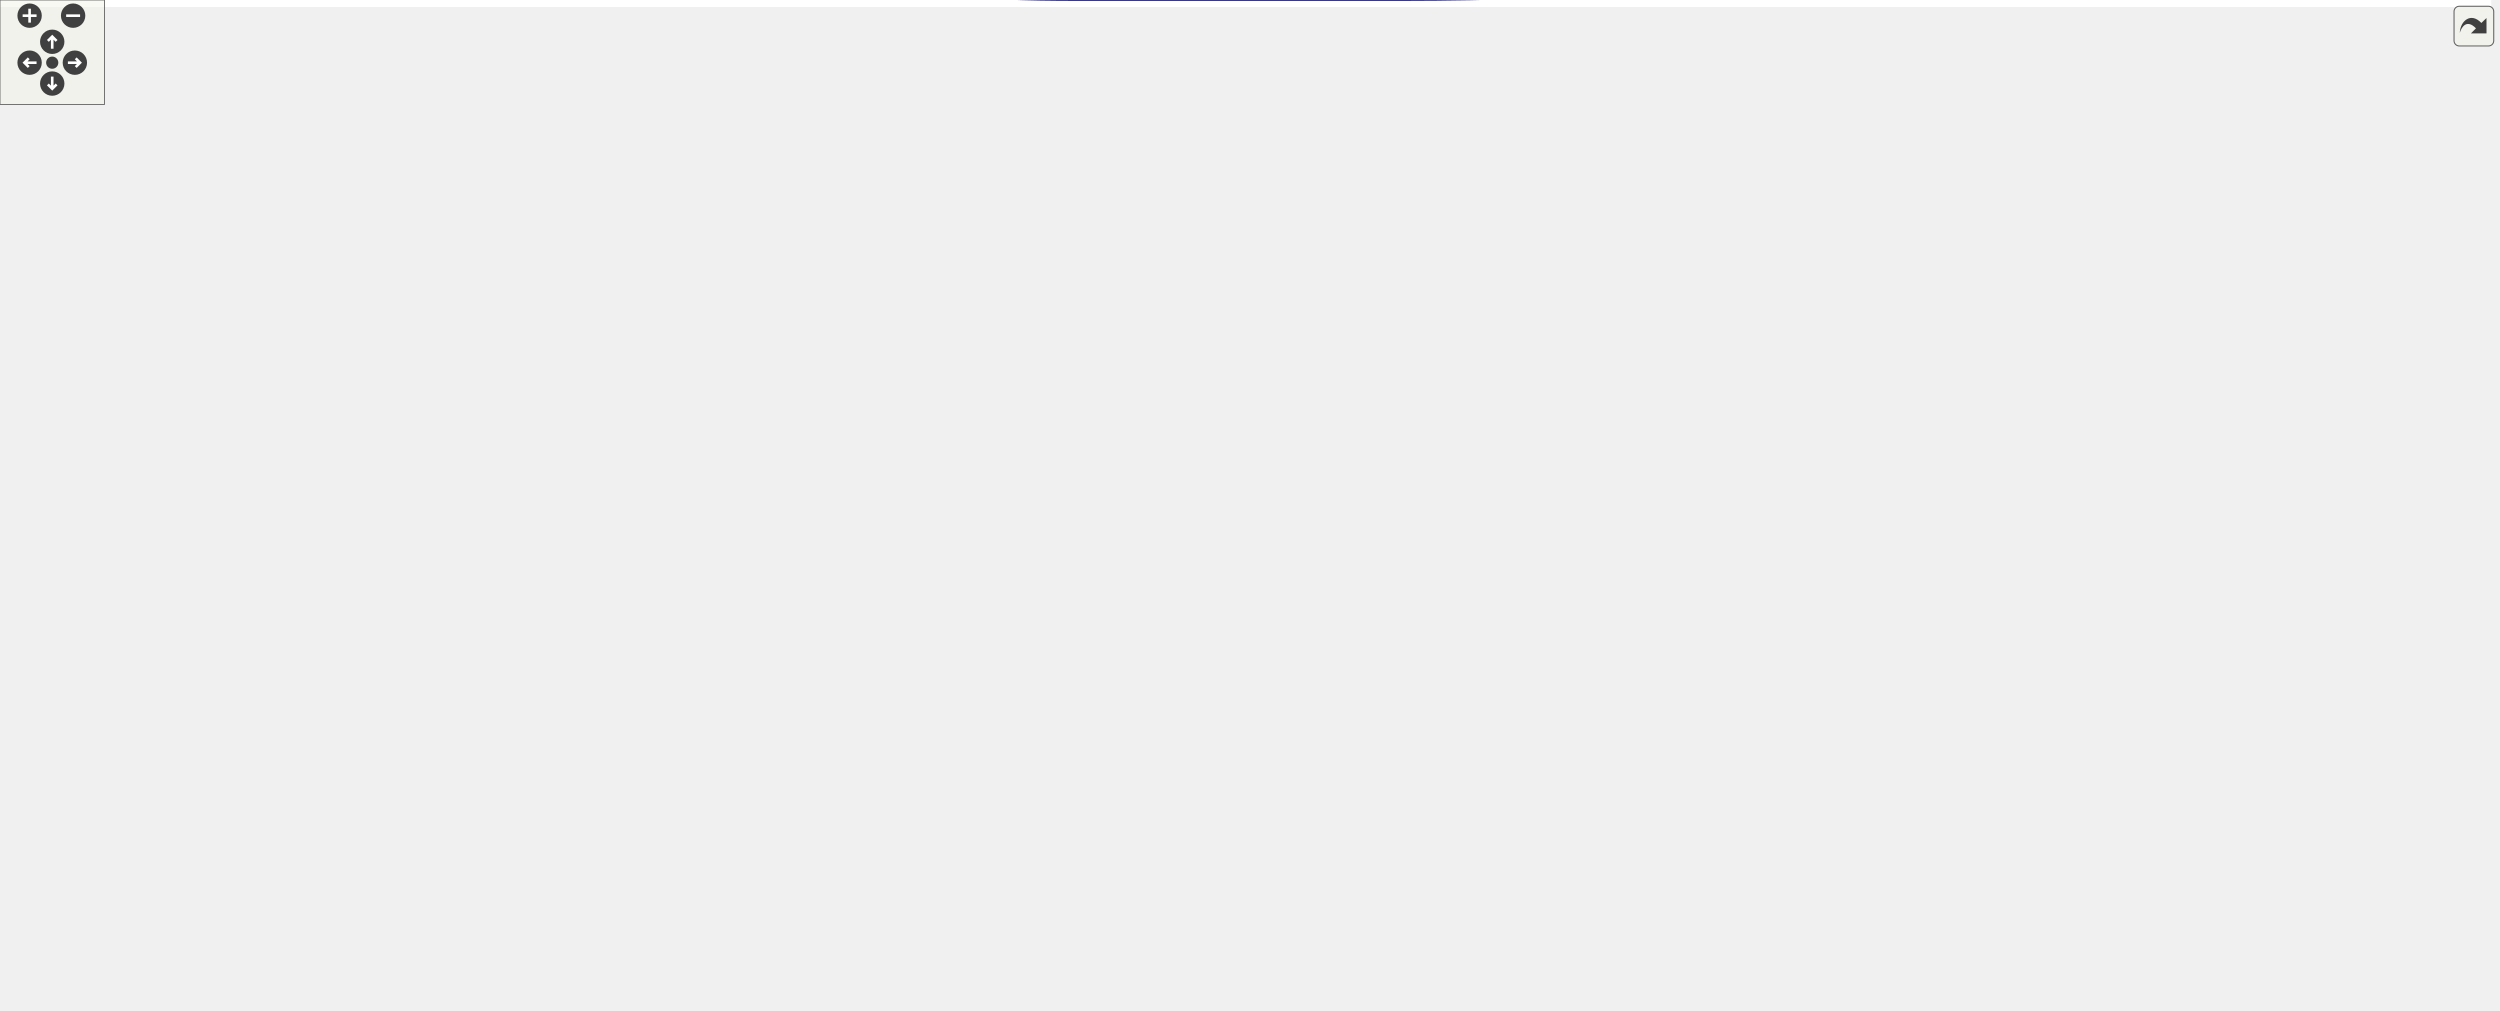
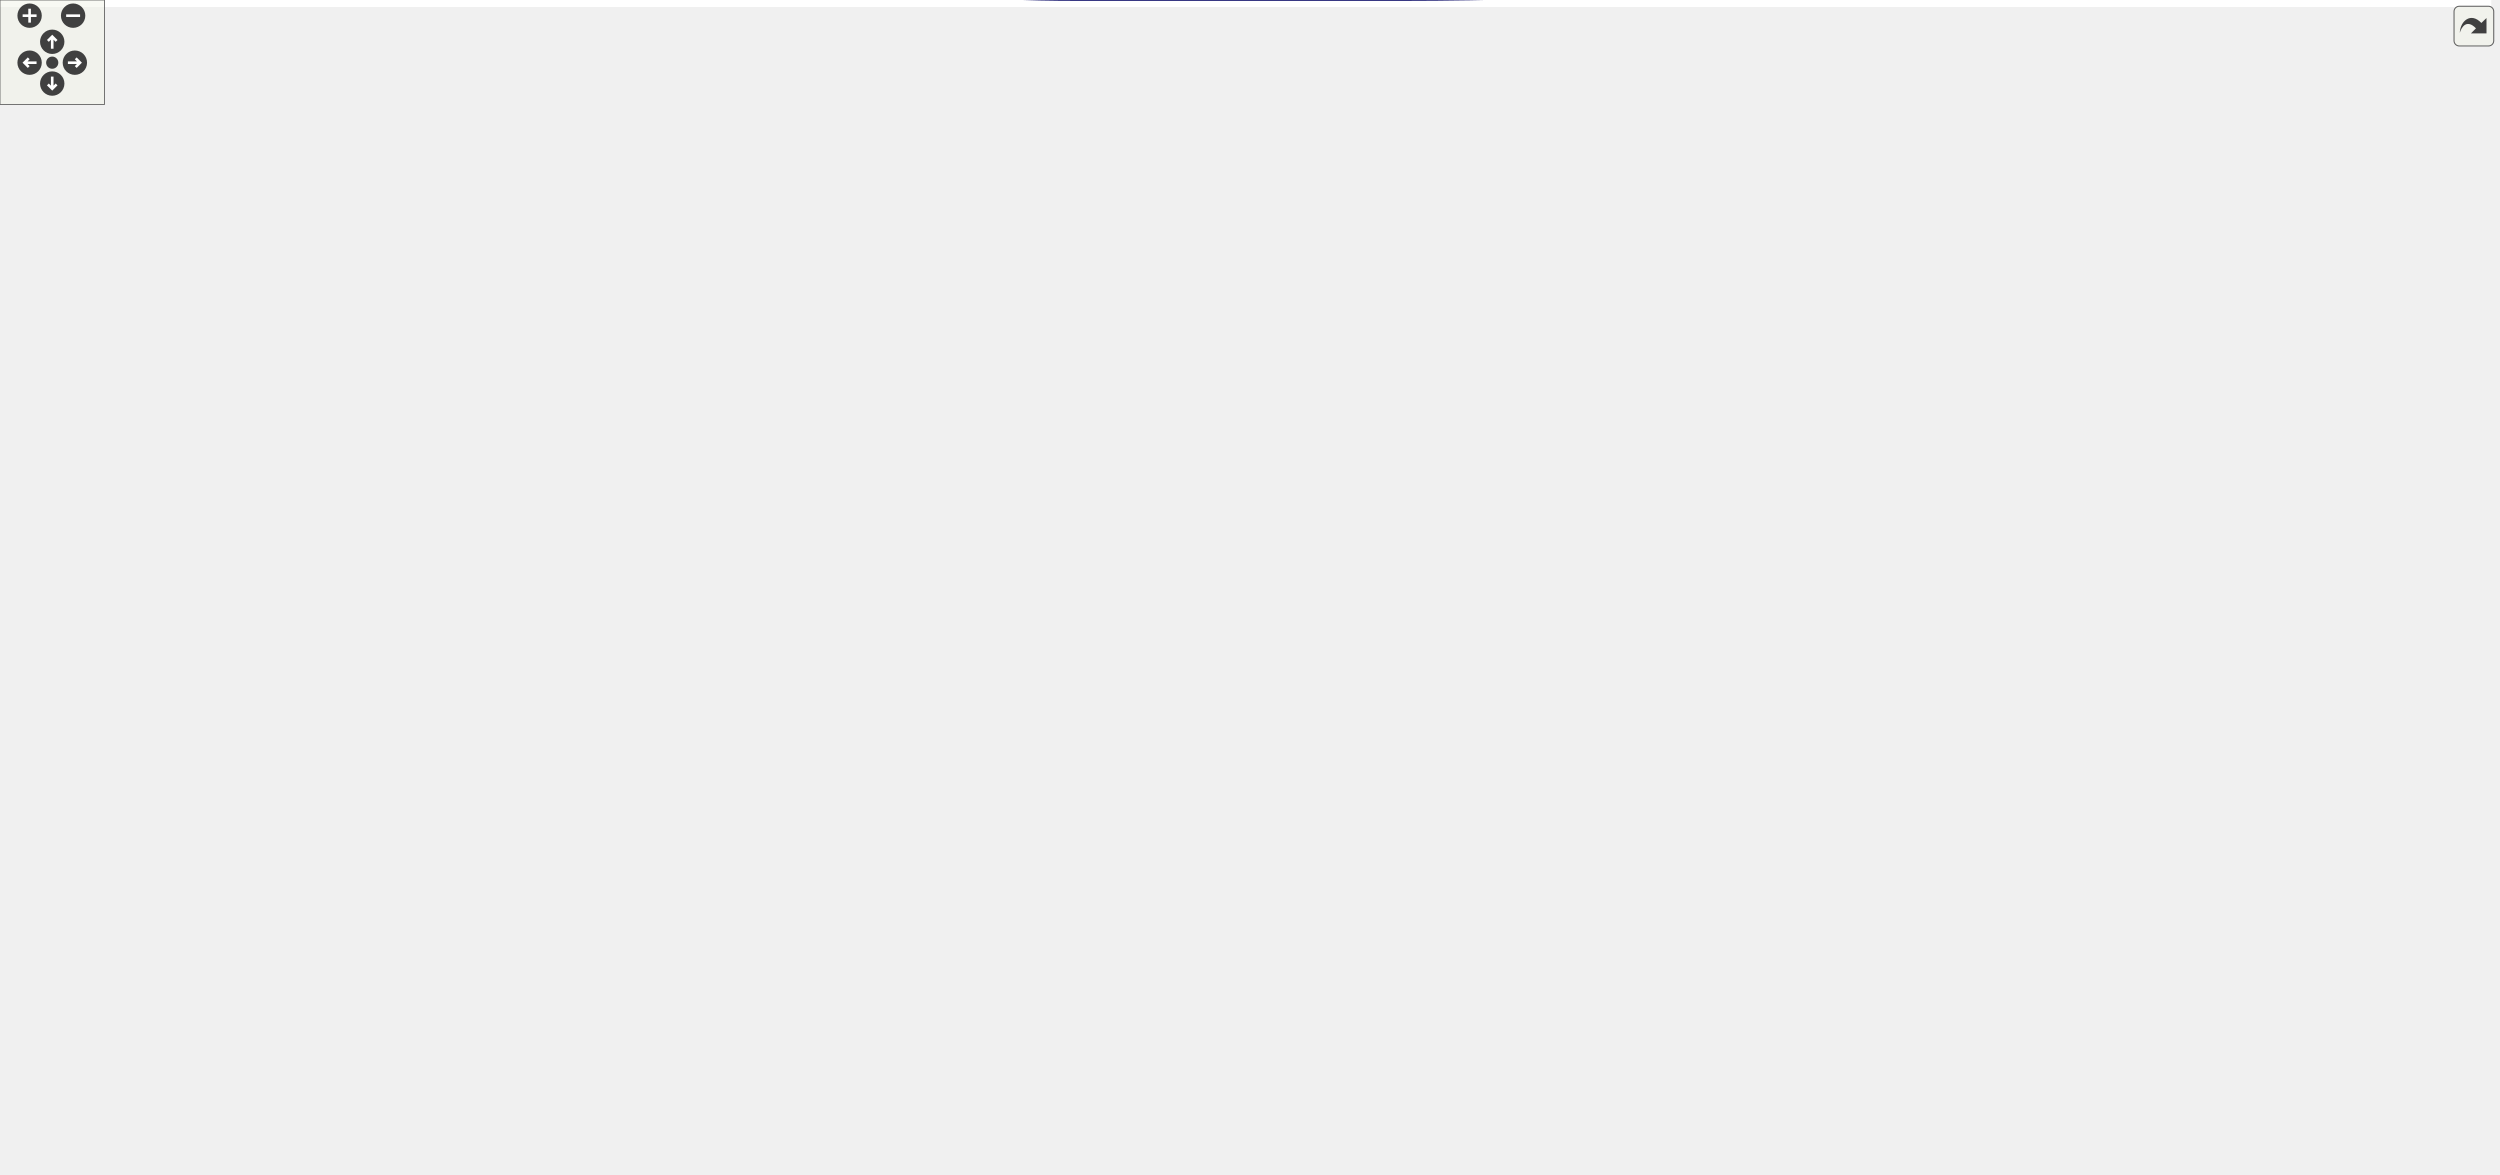
<svg xmlns="http://www.w3.org/2000/svg" xmlns:xlink="http://www.w3.org/1999/xlink" id="main" version="1.1" xml:space="preserve">
  <style type="text/css">
.edge:hover path { stroke: red; }
.edge:hover polygon { stroke: red; fill: red; }
</style>
  <defs>
    <circle id="rim" cx="0" cy="0" r="7" />
    <circle id="rim2" cx="0" cy="0" r="3.5" />
    <g id="zoomPlus">
      <use xlink:href="#rim" fill="#404040">
        <set attributeName="fill" to="#808080" begin="zoomplus.mouseover" end="zoomplus.mouseout" />
      </use>
      <path d="M-4,0h8M0,-4v8" fill="none" stroke="white" stroke-width="1.5" pointer-events="none" />
    </g>
    <g id="zoomMin">
      <use xlink:href="#rim" fill="#404040">
        <set attributeName="fill" to="#808080" begin="zoomminus.mouseover" end="zoomminus.mouseout" />
      </use>
      <path d="M-4,0h8" fill="none" stroke="white" stroke-width="1.5" pointer-events="none" />
    </g>
    <g id="dirArrow">
      <path fill="none" stroke="white" stroke-width="1.5" d="M0,-3.0v7 M-2.5,-0.5L0,-3.0L2.5,-0.5" />
    </g>
    <g id="resetDef">
      <use xlink:href="#rim2" fill="#404040">
        <set attributeName="fill" to="#808080" begin="reset.mouseover" end="reset.mouseout" />
      </use>
    </g>
  </defs>
  <svg id="graph" class="graph">
    <g id="viewport">
-       <polygon fill="#ffffff" stroke="transparent" points="-4,4 -4,-519.5 1431,-519.5 1431,4 -4,4" />
+       <polygon fill="#ffffff" stroke="transparent" points="-4,4 -4,-614 1431,-614 1431,4 -4,4" />
      <g id="node1" class="node">
-         <polygon fill="#bfbfbf" stroke="#000000" points="0,-271 0,-301 158,-301 158,-271 0,-271" />
-         <text text-anchor="start" x="8" y="-289" font-family="Helvetica,sans-Serif" font-size="10.00" fill="#000000">ChimeraTK::EntityOwner</text>
-         <text text-anchor="middle" x="79" y="-278" font-family="Helvetica,sans-Serif" font-size="10.00" fill="#000000">::getSubmoduleListRecursive</text>
+         <polygon fill="#bfbfbf" stroke="#000000" points="0,-336 0,-366 158,-366 158,-336 0,-336" />
+         <text text-anchor="start" x="8" y="-354" font-family="Helvetica,sans-Serif" font-size="10.00" fill="#000000">ChimeraTK::EntityOwner</text>
+         <text text-anchor="middle" x="79" y="-343" font-family="Helvetica,sans-Serif" font-size="10.00" fill="#000000">::getSubmoduleListRecursive</text>
      </g>
      <g id="node2" class="node">
        <g id="a_node2">
          <a xlink:href="class_chimera_t_k_1_1_entity_owner.html#ad0a0084d1642fdf174613b127f0c54ed" target="_top" xlink:title="Obtain the list of submodules associated with this instance. ">
-             <polygon fill="#ffffff" stroke="#000000" points="194,-271 194,-301 331,-301 331,-271 194,-271" />
-             <text text-anchor="start" x="202" y="-289" font-family="Helvetica,sans-Serif" font-size="10.00" fill="#000000">ChimeraTK::EntityOwner</text>
-             <text text-anchor="middle" x="262.5" y="-278" font-family="Helvetica,sans-Serif" font-size="10.00" fill="#000000">::getSubmoduleList</text>
+             <polygon fill="#ffffff" stroke="#000000" points="194,-336 194,-366 331,-366 331,-336 194,-336" />
+             <text text-anchor="start" x="202" y="-354" font-family="Helvetica,sans-Serif" font-size="10.00" fill="#000000">ChimeraTK::EntityOwner</text>
+             <text text-anchor="middle" x="262.5" y="-343" font-family="Helvetica,sans-Serif" font-size="10.00" fill="#000000">::getSubmoduleList</text>
          </a>
        </g>
      </g>
      <g id="edge1" class="edge">
-         <path fill="none" stroke="#191970" d="M158.152,-279.307C166.634,-279.23 175.263,-279.231 183.74,-279.31" />
-         <polygon fill="#191970" stroke="#191970" points="183.941,-282.813 193.986,-279.446 184.034,-275.814 183.941,-282.813" />
+         <path fill="none" stroke="#191970" d="M158.152,-344.307C166.634,-344.23 175.263,-344.231 183.74,-344.31" />
+         <polygon fill="#191970" stroke="#191970" points="183.941,-347.813 193.986,-344.446 184.034,-340.814 183.941,-347.813" />
      </g>
      <g id="edge5" class="edge">
-         <path fill="none" stroke="#191970" d="M193.986,-292.554C185.589,-292.698 176.915,-292.763 168.269,-292.748" />
-         <polygon fill="#191970" stroke="#191970" points="168.171,-289.247 158.152,-292.693 168.133,-296.247 168.171,-289.247" />
+         <path fill="none" stroke="#191970" d="M193.986,-357.554C185.589,-357.698 176.915,-357.763 168.269,-357.748" />
+         <polygon fill="#191970" stroke="#191970" points="168.171,-354.247 158.152,-357.693 168.133,-361.247 168.171,-354.247" />
      </g>
      <g id="node3" class="node">
        <g id="a_node3">
          <a xlink:href="class_chimera_t_k_1_1_entity_owner.html#a40de1606ef235a05c84b8e24ef06527d" target="_top" xlink:title="Obtain the list of accessors/variables associated with this instance and any submodules. ">
-             <polygon fill="#ffffff" stroke="#000000" points="1108,-16 1108,-46 1254,-46 1254,-16 1108,-16" />
-             <text text-anchor="start" x="1116" y="-34" font-family="Helvetica,sans-Serif" font-size="10.00" fill="#000000">ChimeraTK::EntityOwner</text>
-             <text text-anchor="middle" x="1181" y="-23" font-family="Helvetica,sans-Serif" font-size="10.00" fill="#000000">::getAccessorListRecursive</text>
+             <polygon fill="#ffffff" stroke="#000000" points="1108,-14 1108,-44 1254,-44 1254,-14 1108,-14" />
+             <text text-anchor="start" x="1116" y="-32" font-family="Helvetica,sans-Serif" font-size="10.00" fill="#000000">ChimeraTK::EntityOwner</text>
+             <text text-anchor="middle" x="1181" y="-21" font-family="Helvetica,sans-Serif" font-size="10.00" fill="#000000">::getAccessorListRecursive</text>
          </a>
        </g>
      </g>
      <g id="edge2" class="edge">
-         <path fill="none" stroke="#191970" d="M265.634,-270.91C275.252,-233.961 307.372,-140.44 367,-90 457.799,-13.192 500.072,0 619,0 619,0 619,0 806,0 906.486,0 1021.859,-7.97 1097.796,-16.278" />
-         <polygon fill="#191970" stroke="#191970" points="1097.453,-19.761 1107.781,-17.398 1098.234,-12.805 1097.453,-19.761" />
+         <path fill="none" stroke="#191970" d="M264.344,-335.781C270.998,-292.55 297.179,-170.025 367,-102 453.543,-17.683 498.173,0 619,0 619,0 619,0 806,0 906.456,0 1021.836,-7.245 1097.782,-14.976" />
+         <polygon fill="#191970" stroke="#191970" points="1097.459,-18.462 1107.768,-16.02 1098.186,-11.5 1097.459,-18.462" />
      </g>
      <g id="node5" class="node">
        <g id="a_node5">
          <a xlink:href="class_chimera_t_k_1_1_entity_owner.html#a0bcb02caefb83338f3ad8def4c5f0af7" target="_top" xlink:title="Check whether a submodule exists by the given name (not taking into account eliminated hierarchies et...">
-             <polygon fill="#ffffff" stroke="#000000" points="737.5,-397 737.5,-427 874.5,-427 874.5,-397 737.5,-397" />
-             <text text-anchor="start" x="745.5" y="-415" font-family="Helvetica,sans-Serif" font-size="10.00" fill="#000000">ChimeraTK::EntityOwner</text>
-             <text text-anchor="middle" x="806" y="-404" font-family="Helvetica,sans-Serif" font-size="10.00" fill="#000000">::hasSubmodule</text>
+             <polygon fill="#ffffff" stroke="#000000" points="924.5,-298 924.5,-328 1061.5,-328 1061.5,-298 924.5,-298" />
+             <text text-anchor="start" x="932.5" y="-316" font-family="Helvetica,sans-Serif" font-size="10.00" fill="#000000">ChimeraTK::EntityOwner</text>
+             <text text-anchor="middle" x="993" y="-305" font-family="Helvetica,sans-Serif" font-size="10.00" fill="#000000">::hasSubmodule</text>
          </a>
        </g>
      </g>
      <g id="edge6" class="edge">
-         <path fill="none" stroke="#191970" d="M306.773,-301.028C325.012,-309.19 346.612,-318.622 367,-325 489.888,-363.447 638.422,-384.862 727.392,-397.615" />
-         <polygon fill="#191970" stroke="#191970" points="727.013,-401.097 737.409,-399.052 728.007,-394.168 727.013,-401.097" />
+         <path fill="none" stroke="#191970" d="M331.224,-343.279C467.361,-332.805 770.559,-316.955 914.384,-312.709" />
+         <polygon fill="#191970" stroke="#191970" points="914.563,-316.206 924.46,-312.424 914.365,-309.209 914.563,-316.206" />
      </g>
      <g id="node6" class="node">
        <g id="a_node6">
          <a xlink:href="class_chimera_t_k_1_1_entity_owner.html#a2906bfcc6c188b9515b67efaad030d7e" target="_top" xlink:title="Get a submodule by the given name (not taking into account eliminated hierarchies etc...">
-             <polygon fill="#ffffff" stroke="#000000" points="737.5,-348 737.5,-378 874.5,-378 874.5,-348 737.5,-348" />
-             <text text-anchor="start" x="745.5" y="-366" font-family="Helvetica,sans-Serif" font-size="10.00" fill="#000000">ChimeraTK::EntityOwner</text>
-             <text text-anchor="middle" x="806" y="-355" font-family="Helvetica,sans-Serif" font-size="10.00" fill="#000000">::getSubmodule</text>
+             <polygon fill="#ffffff" stroke="#000000" points="737.5,-392 737.5,-422 874.5,-422 874.5,-392 737.5,-392" />
+             <text text-anchor="start" x="745.5" y="-410" font-family="Helvetica,sans-Serif" font-size="10.00" fill="#000000">ChimeraTK::EntityOwner</text>
+             <text text-anchor="middle" x="806" y="-399" font-family="Helvetica,sans-Serif" font-size="10.00" fill="#000000">::getSubmodule</text>
          </a>
        </g>
      </g>
      <g id="edge8" class="edge">
-         <path fill="none" stroke="#191970" d="M331.059,-291.047C432.104,-302.673 620.534,-329.282 727.16,-346.907" />
-         <polygon fill="#191970" stroke="#191970" points="726.778,-350.391 737.218,-348.584 727.929,-343.487 726.778,-350.391" />
+         <path fill="none" stroke="#191970" d="M331.103,-358.686C343.018,-361.007 355.329,-363.286 367,-365 492.111,-383.376 638.871,-391.783 727.04,-397.861" />
+         <polygon fill="#191970" stroke="#191970" points="727.013,-401.368 737.232,-398.573 727.5,-394.385 727.013,-401.368" />
      </g>
      <g id="node9" class="node">
        <g id="a_node9">
          <a xlink:href="class_chimera_t_k_1_1_entity_owner.html#a10abe5f666483380a4dee7fb8caacd86" target="_top" xlink:title="Return a VirtualModule containing the part of the tree structure matching the given tag...">
-             <polygon fill="#ffffff" stroke="#000000" points="367,-182 367,-212 504,-212 504,-182 367,-182" />
-             <text text-anchor="start" x="375" y="-200" font-family="Helvetica,sans-Serif" font-size="10.00" fill="#000000">ChimeraTK::EntityOwner</text>
-             <text text-anchor="middle" x="435.5" y="-189" font-family="Helvetica,sans-Serif" font-size="10.00" fill="#000000">::findTag</text>
+             <polygon fill="#ffffff" stroke="#000000" points="367,-121 367,-151 504,-151 504,-121 367,-121" />
+             <text text-anchor="start" x="375" y="-139" font-family="Helvetica,sans-Serif" font-size="10.00" fill="#000000">ChimeraTK::EntityOwner</text>
+             <text text-anchor="middle" x="435.5" y="-128" font-family="Helvetica,sans-Serif" font-size="10.00" fill="#000000">::findTag</text>
          </a>
        </g>
      </g>
      <g id="edge12" class="edge">
-         <path fill="none" stroke="#191970" d="M291.847,-270.902C320.889,-255.962 365.49,-233.017 397.284,-216.66" />
-         <polygon fill="#191970" stroke="#191970" points="399.007,-219.71 406.298,-212.023 395.805,-213.485 399.007,-219.71" />
-       </g>
-       <g id="node20" class="node">
-         <g id="a_node20">
+         <path fill="none" stroke="#191970" d="M268.894,-335.615C282.847,-303.453 318.685,-228.026 367,-179 375.462,-170.414 385.952,-162.751 396.158,-156.357" />
+         <polygon fill="#191970" stroke="#191970" points="398.209,-159.209 404.996,-151.074 394.617,-153.201 398.209,-159.209" />
+       </g>
+       <g id="node22" class="node">
+         <g id="a_node22">
          <a xlink:href="class_chimera_t_k_1_1_entity_owner.html#af3793d15629cb8b73413a1444008d709" target="_top" xlink:title="Return a VirtualModule containing the part of the tree structure not matching the given tag...">
-             <polygon fill="#ffffff" stroke="#000000" points="367,-109 367,-139 504,-139 504,-109 367,-109" />
-             <text text-anchor="start" x="375" y="-127" font-family="Helvetica,sans-Serif" font-size="10.00" fill="#000000">ChimeraTK::EntityOwner</text>
-             <text text-anchor="middle" x="435.5" y="-116" font-family="Helvetica,sans-Serif" font-size="10.00" fill="#000000">::excludeTag</text>
-           </a>
-         </g>
-       </g>
-       <g id="edge32" class="edge">
-         <path fill="none" stroke="#191970" d="M274.745,-270.63C293.355,-247.764 330.466,-204.045 367,-172 378.048,-162.309 391.067,-152.779 402.771,-144.797" />
-         <polygon fill="#191970" stroke="#191970" points="405.044,-147.487 411.41,-139.017 401.152,-141.668 405.044,-147.487" />
+             <polygon fill="#ffffff" stroke="#000000" points="367,-189 367,-219 504,-219 504,-189 367,-189" />
+             <text text-anchor="start" x="375" y="-207" font-family="Helvetica,sans-Serif" font-size="10.00" fill="#000000">ChimeraTK::EntityOwner</text>
+             <text text-anchor="middle" x="435.5" y="-196" font-family="Helvetica,sans-Serif" font-size="10.00" fill="#000000">::excludeTag</text>
+           </a>
+         </g>
+       </g>
+       <g id="edge40" class="edge">
+         <path fill="none" stroke="#191970" d="M280.362,-335.822C311.133,-309.676 374.244,-256.05 409.757,-225.874" />
+         <polygon fill="#191970" stroke="#191970" points="412.381,-228.238 417.735,-219.095 407.848,-222.903 412.381,-228.238" />
      </g>
      <g id="edge4" class="edge">
-         <path fill="none" stroke="#191970" d="M1107.781,-30.921C1032.249,-26.701 910.998,-18 806,-18 619,-18 619,-18 619,-18 500.072,-18 457.799,-31.192 367,-108 317.038,-150.263 286.389,-222.772 272.107,-261.061" />
-         <polygon fill="#191970" stroke="#191970" points="268.656,-260.305 268.51,-270.899 275.231,-262.709 268.656,-260.305" />
+         <path fill="none" stroke="#191970" d="M1107.768,-29.543C1032.226,-25.91 910.967,-18 806,-18 619,-18 619,-18 619,-18 498.173,-18 453.543,-35.683 367,-120 306.302,-179.137 278.584,-279.463 268.006,-326.117" />
+         <polygon fill="#191970" stroke="#191970" points="264.562,-325.479 265.838,-335.997 271.4,-326.979 264.562,-325.479" />
      </g>
      <g id="node4" class="node">
        <g id="a_node4">
          <a xlink:href="class_chimera_t_k_1_1_entity_owner.html#ad46327064e76c3cca1cfd32bd6f99412" target="_top" xlink:title="Obtain the list of accessors/variables directly associated with this instance. ">
-             <polygon fill="#ffffff" stroke="#000000" points="1290,-255 1290,-285 1427,-285 1427,-255 1290,-255" />
-             <text text-anchor="start" x="1298" y="-273" font-family="Helvetica,sans-Serif" font-size="10.00" fill="#000000">ChimeraTK::EntityOwner</text>
-             <text text-anchor="middle" x="1358.5" y="-262" font-family="Helvetica,sans-Serif" font-size="10.00" fill="#000000">::getAccessorList</text>
+             <polygon fill="#ffffff" stroke="#000000" points="1290,-356 1290,-386 1427,-386 1427,-356 1290,-356" />
+             <text text-anchor="start" x="1298" y="-374" font-family="Helvetica,sans-Serif" font-size="10.00" fill="#000000">ChimeraTK::EntityOwner</text>
+             <text text-anchor="middle" x="1358.5" y="-363" font-family="Helvetica,sans-Serif" font-size="10.00" fill="#000000">::getAccessorList</text>
          </a>
        </g>
      </g>
      <g id="edge3" class="edge">
-         <path fill="none" stroke="#191970" d="M1200.392,-46.203C1215.976,-58.999 1237.851,-78.317 1254,-98 1293.536,-146.187 1328.715,-210.737 1346.411,-245.447" />
-         <polygon fill="#191970" stroke="#191970" points="1343.503,-247.453 1351.128,-254.809 1349.754,-244.304 1343.503,-247.453" />
+         <path fill="none" stroke="#191970" d="M1203.434,-44.062C1219.411,-55.78 1240.382,-73.318 1254,-93 1311.518,-176.129 1342.227,-294.981 1353.455,-346.084" />
+         <polygon fill="#191970" stroke="#191970" points="1350.045,-346.875 1355.558,-355.923 1356.891,-345.412 1350.045,-346.875" />
      </g>
      <g id="edge7" class="edge">
-         <path fill="none" stroke="#191970" d="M737.409,-411.521C649.909,-404.487 494.624,-382.928 367,-343 338.452,-334.068 307.525,-319.15 286.783,-306.507" />
-         <polygon fill="#191970" stroke="#191970" points="288.594,-303.511 278.284,-301.071 284.822,-309.408 288.594,-303.511" />
+         <path fill="none" stroke="#191970" d="M924.46,-320.707C788.472,-331.176 485.278,-347.029 341.31,-351.285" />
+         <polygon fill="#191970" stroke="#191970" points="341.12,-347.789 331.224,-351.571 341.319,-354.786 341.12,-347.789" />
      </g>
      <g id="edge9" class="edge">
-         <path fill="none" stroke="#191970" d="M737.218,-357.927C636.045,-346.28 447.611,-319.666 341.105,-302.054" />
-         <polygon fill="#191970" stroke="#191970" points="341.499,-298.572 331.059,-300.379 340.347,-305.476 341.499,-298.572" />
+         <path fill="none" stroke="#191970" d="M737.232,-411.113C650.527,-410.433 497.065,-402.104 367,-383 345.088,-379.782 320.922,-374.573 301.352,-369.016" />
+         <polygon fill="#191970" stroke="#191970" points="302.158,-365.604 291.574,-366.088 300.15,-372.31 302.158,-365.604" />
      </g>
      <g id="node7" class="node">
        <g id="a_node7">
          <a xlink:href="class_chimera_t_k_1_1_entity_owner.html#a9ac0f0454393196b8abb3b2393ca69c5" target="_top" xlink:title="Get the name of the module instance. ">
-             <polygon fill="#ffffff" stroke="#000000" points="924.5,-485 924.5,-515 1061.5,-515 1061.5,-485 924.5,-485" />
-             <text text-anchor="start" x="932.5" y="-503" font-family="Helvetica,sans-Serif" font-size="10.00" fill="#000000">ChimeraTK::EntityOwner</text>
-             <text text-anchor="middle" x="993" y="-492" font-family="Helvetica,sans-Serif" font-size="10.00" fill="#000000">::getName</text>
+             <polygon fill="#ffffff" stroke="#000000" points="924.5,-347 924.5,-377 1061.5,-377 1061.5,-347 924.5,-347" />
+             <text text-anchor="start" x="932.5" y="-365" font-family="Helvetica,sans-Serif" font-size="10.00" fill="#000000">ChimeraTK::EntityOwner</text>
+             <text text-anchor="middle" x="993" y="-354" font-family="Helvetica,sans-Serif" font-size="10.00" fill="#000000">::getName</text>
          </a>
        </g>
      </g>
      <g id="edge10" class="edge">
-         <path fill="none" stroke="#191970" d="M858.385,-378.12C865.202,-380.963 871.92,-384.246 878,-388 917.2,-412.206 953.728,-451.853 974.688,-476.906" />
-         <polygon fill="#191970" stroke="#191970" points="972.125,-479.3 981.181,-484.799 977.531,-474.853 972.125,-479.3" />
+         <path fill="none" stroke="#191970" d="M868.528,-391.953C885.215,-387.938 903.384,-383.565 920.555,-379.433" />
+         <polygon fill="#191970" stroke="#191970" points="921.627,-382.775 930.531,-377.033 919.989,-375.97 921.627,-382.775" />
      </g>
      <g id="node8" class="node">
        <g id="a_node8">
          <a xlink:href="class_chimera_t_k_1_1_entity_owner.html#aa3fc963233d251705cd197ced1aa0876" target="_top" xlink:title="Get the fully qualified name of the module instance, i.e. ">
-             <polygon fill="#ffffff" stroke="#000000" points="1112.5,-485 1112.5,-515 1249.5,-515 1249.5,-485 1112.5,-485" />
-             <text text-anchor="start" x="1120.5" y="-503" font-family="Helvetica,sans-Serif" font-size="10.00" fill="#000000">ChimeraTK::EntityOwner</text>
-             <text text-anchor="middle" x="1181" y="-492" font-family="Helvetica,sans-Serif" font-size="10.00" fill="#000000">::getQualifiedName</text>
+             <polygon fill="#ffffff" stroke="#000000" points="1112.5,-347 1112.5,-377 1249.5,-377 1249.5,-347 1112.5,-347" />
+             <text text-anchor="start" x="1120.5" y="-365" font-family="Helvetica,sans-Serif" font-size="10.00" fill="#000000">ChimeraTK::EntityOwner</text>
+             <text text-anchor="middle" x="1181" y="-354" font-family="Helvetica,sans-Serif" font-size="10.00" fill="#000000">::getQualifiedName</text>
          </a>
        </g>
      </g>
      <g id="edge11" class="edge">
-         <path fill="none" stroke="#191970" d="M1061.67,-500C1074.793,-500 1088.628,-500 1102.043,-500" />
-         <polygon fill="#191970" stroke="#191970" points="1102.201,-503.5 1112.201,-500 1102.201,-496.5 1102.201,-503.5" />
+         <path fill="none" stroke="#191970" d="M1061.67,-362C1074.793,-362 1088.628,-362 1102.043,-362" />
+         <polygon fill="#191970" stroke="#191970" points="1102.201,-365.5 1112.201,-362 1102.201,-358.5 1102.201,-365.5" />
      </g>
      <g id="node10" class="node">
        <g id="a_node10">
          <a xlink:href="class_chimera_t_k_1_1_entity_owner.html#a44d138bbe63552b5b8dd9a128c76fcbe" target="_top" xlink:title="Return the module type of this module, or in case of a VirtualModule the module type this VirtualModu...">
-             <polygon fill="#ffffff" stroke="#000000" points="1112.5,-108 1112.5,-138 1249.5,-138 1249.5,-108 1112.5,-108" />
-             <text text-anchor="start" x="1120.5" y="-126" font-family="Helvetica,sans-Serif" font-size="10.00" fill="#000000">ChimeraTK::EntityOwner</text>
-             <text text-anchor="middle" x="1181" y="-115" font-family="Helvetica,sans-Serif" font-size="10.00" fill="#000000">::getModuleType</text>
+             <polygon fill="#ffffff" stroke="#000000" points="1112.5,-103 1112.5,-133 1249.5,-133 1249.5,-103 1112.5,-103" />
+             <text text-anchor="start" x="1120.5" y="-121" font-family="Helvetica,sans-Serif" font-size="10.00" fill="#000000">ChimeraTK::EntityOwner</text>
+             <text text-anchor="middle" x="1181" y="-110" font-family="Helvetica,sans-Serif" font-size="10.00" fill="#000000">::getModuleType</text>
          </a>
        </g>
      </g>
      <g id="edge13" class="edge">
-         <path fill="none" stroke="#191970" d="M489.513,-181.975C575.47,-158.065 733.806,-114.026 734,-114 797.413,-105.348 814.586,-105.356 878,-114 894.454,-116.243 897.546,-121.757 914,-124 983.579,-133.484 1001.779,-124.322 1072,-124 1081.793,-123.955 1092.081,-123.888 1102.264,-123.808" />
-         <polygon fill="#191970" stroke="#191970" points="1102.418,-127.307 1112.389,-123.725 1102.361,-120.307 1102.418,-127.307" />
+         <path fill="none" stroke="#191970" d="M454.134,-120.961C474.028,-105.954 507.149,-83.886 540,-75 601.07,-58.48 893.21,-48.498 1072,-80 1094.118,-83.897 1117.759,-91.664 1137.352,-99.166" />
+         <polygon fill="#191970" stroke="#191970" points="1136.321,-102.522 1146.909,-102.926 1138.884,-96.008 1136.321,-102.522" />
      </g>
      <g id="node11" class="node">
        <g id="a_node11">
          <a xlink:href="class_chimera_t_k_1_1_application.html#aa3c1c63e078d14fb104431a15951a070" target="_top" xlink:title="Obtain instance of the application. ">
            <polygon fill="#ffffff" stroke="#000000" points="553.5,-85 553.5,-115 684.5,-115 684.5,-85 553.5,-85" />
            <text text-anchor="start" x="561.5" y="-103" font-family="Helvetica,sans-Serif" font-size="10.00" fill="#000000">ChimeraTK::Application</text>
            <text text-anchor="middle" x="619" y="-92" font-family="Helvetica,sans-Serif" font-size="10.00" fill="#000000">::getInstance</text>
          </a>
        </g>
      </g>
      <g id="edge14" class="edge">
-         <path fill="none" stroke="#191970" d="M456.347,-181.795C476.91,-167.248 509.588,-145.315 540,-130 547.902,-126.021 556.465,-122.251 564.938,-118.814" />
-         <polygon fill="#191970" stroke="#191970" points="566.404,-121.999 574.428,-115.081 563.841,-115.485 566.404,-121.999" />
+         <path fill="none" stroke="#191970" d="M504.09,-122.544C516.907,-120.029 530.369,-117.388 543.384,-114.835" />
+         <polygon fill="#191970" stroke="#191970" points="544.092,-118.263 553.231,-112.903 542.744,-111.394 544.092,-118.263" />
      </g>
      <g id="node12" class="node">
        <g id="a_node12">
          <a xlink:href="class_chimera_t_k_1_1_entity_owner.html#af0583ea0d31901957f26d01af550eda2" target="_top" xlink:title="Add the part of the tree structure matching the given tag to a VirtualModule. ">
-             <polygon fill="#ffffff" stroke="#000000" points="540,-225 540,-255 698,-255 698,-225 540,-225" />
-             <text text-anchor="start" x="548" y="-243" font-family="Helvetica,sans-Serif" font-size="10.00" fill="#000000">ChimeraTK::EntityOwner</text>
-             <text text-anchor="middle" x="619" y="-232" font-family="Helvetica,sans-Serif" font-size="10.00" fill="#000000">::findTagAndAppendToModule</text>
+             <polygon fill="#ffffff" stroke="#000000" points="540,-234 540,-264 698,-264 698,-234 540,-234" />
+             <text text-anchor="start" x="548" y="-252" font-family="Helvetica,sans-Serif" font-size="10.00" fill="#000000">ChimeraTK::EntityOwner</text>
+             <text text-anchor="middle" x="619" y="-241" font-family="Helvetica,sans-Serif" font-size="10.00" fill="#000000">::findTagAndAppendToModule</text>
          </a>
        </g>
      </g>
      <g id="edge15" class="edge">
-         <path fill="none" stroke="#191970" d="M499.679,-212.039C514.346,-215.476 530.05,-219.156 545.088,-222.68" />
-         <polygon fill="#191970" stroke="#191970" points="544.322,-226.095 554.857,-224.969 545.919,-219.28 544.322,-226.095" />
+         <path fill="none" stroke="#191970" d="M459.867,-151.006C492.222,-170.93 549.493,-206.197 585.785,-228.546" />
+         <polygon fill="#191970" stroke="#191970" points="584.182,-231.669 594.532,-233.932 587.852,-225.709 584.182,-231.669" />
      </g>
      <g id="edge24" class="edge">
-         <path fill="none" stroke="#191970" d="M539.909,-250.205C480.783,-257.834 400.308,-268.218 341.261,-275.837" />
-         <polygon fill="#191970" stroke="#191970" points="340.707,-272.38 331.237,-277.131 341.603,-279.322 340.707,-272.38" />
+         <path fill="none" stroke="#191970" d="M566.472,-264.029C502.171,-282.426 393.408,-313.545 324.907,-333.144" />
+         <polygon fill="#191970" stroke="#191970" points="323.754,-329.834 315.103,-335.95 325.68,-336.564 323.754,-329.834" />
      </g>
      <g id="edge21" class="edge">
-         <path fill="none" stroke="#191970" d="M698.052,-252.225C710.07,-253.727 722.346,-255.062 734,-256 929.893,-271.77 1161.383,-272.229 1279.912,-271.151" />
-         <polygon fill="#191970" stroke="#191970" points="1280.019,-274.65 1289.984,-271.053 1279.951,-267.651 1280.019,-274.65" />
+         <path fill="none" stroke="#191970" d="M698.411,-254.33C808.671,-262.021 1002.424,-276.66 1072,-289 1154.482,-303.629 1173.597,-314.493 1254,-338 1269.879,-342.642 1287.026,-347.938 1302.75,-352.908" />
+         <polygon fill="#191970" stroke="#191970" points="1301.741,-356.26 1312.331,-355.952 1303.86,-349.588 1301.741,-356.26" />
      </g>
      <g id="edge25" class="edge">
-         <path fill="none" stroke="#191970" d="M626.97,-255.258C643.187,-284.875 682.86,-350.447 734,-387 736.691,-388.924 739.543,-390.71 742.5,-392.367" />
-         <polygon fill="#191970" stroke="#191970" points="741.117,-395.59 751.623,-396.962 744.266,-389.338 741.117,-395.59" />
+         <path fill="none" stroke="#191970" d="M663.332,-264.049C684.507,-270.735 710.337,-278.169 734,-283 793.874,-295.224 862.625,-302.898 914.241,-307.422" />
+         <polygon fill="#191970" stroke="#191970" points="914.066,-310.919 924.328,-308.285 914.662,-303.945 914.066,-310.919" />
      </g>
      <g id="edge26" class="edge">
-         <path fill="none" stroke="#191970" d="M638.493,-255.119C654.693,-267.841 678.207,-286.68 698,-304 714.562,-318.493 715.186,-326.581 734,-338 737.402,-340.065 740.999,-341.99 744.698,-343.779" />
-         <polygon fill="#191970" stroke="#191970" points="743.49,-347.073 754.048,-347.95 746.341,-340.68 743.49,-347.073" />
+         <path fill="none" stroke="#191970" d="M636.93,-264.15C670.3,-292.344 742.027,-352.948 780.455,-385.417" />
+         <polygon fill="#191970" stroke="#191970" points="778.226,-388.116 788.124,-391.896 782.744,-382.769 778.226,-388.116" />
      </g>
      <g id="edge16" class="edge">
-         <path fill="none" stroke="#191970" d="M698.259,-249.39C791.233,-257.224 948.37,-260.412 1072,-212 1108.064,-197.878 1141.262,-167.116 1161.313,-145.739" />
-         <polygon fill="#191970" stroke="#191970" points="1163.918,-148.076 1168.087,-138.336 1158.754,-143.351 1163.918,-148.076" />
+         <path fill="none" stroke="#191970" d="M698.2,-248.16C809.665,-245.995 1006.531,-238.296 1072,-211 1108.807,-195.654 1142.26,-163.058 1162.126,-140.834" />
+         <polygon fill="#191970" stroke="#191970" points="1164.877,-143.004 1168.811,-133.167 1159.601,-138.404 1164.877,-143.004" />
      </g>
      <g id="node13" class="node">
        <g id="a_node13">
          <a xlink:href="class_chimera_t_k_1_1_entity_owner.html#a86a370822f4d962d9a4a4634ddd29d27" target="_top" xlink:title="Note: this function is deprectated. ">
-             <polygon fill="#ffffff" stroke="#000000" points="737.5,-124 737.5,-154 874.5,-154 874.5,-124 737.5,-124" />
-             <text text-anchor="start" x="745.5" y="-142" font-family="Helvetica,sans-Serif" font-size="10.00" fill="#000000">ChimeraTK::EntityOwner</text>
-             <text text-anchor="middle" x="806" y="-131" font-family="Helvetica,sans-Serif" font-size="10.00" fill="#000000">::getEliminateHierarchy</text>
+             <polygon fill="#ffffff" stroke="#000000" points="737.5,-123 737.5,-153 874.5,-153 874.5,-123 737.5,-123" />
+             <text text-anchor="start" x="745.5" y="-141" font-family="Helvetica,sans-Serif" font-size="10.00" fill="#000000">ChimeraTK::EntityOwner</text>
+             <text text-anchor="middle" x="806" y="-130" font-family="Helvetica,sans-Serif" font-size="10.00" fill="#000000">::getEliminateHierarchy</text>
          </a>
        </g>
      </g>
      <g id="edge17" class="edge">
-         <path fill="none" stroke="#191970" d="M637.97,-224.957C660.011,-208.05 697.972,-180.665 734,-163 737.727,-161.173 741.626,-159.432 745.6,-157.784" />
-         <polygon fill="#191970" stroke="#191970" points="746.93,-161.021 754.96,-154.109 744.372,-154.506 746.93,-161.021" />
+         <path fill="none" stroke="#191970" d="M635.342,-233.858C656.633,-214.817 695.678,-182.18 734,-162 737.443,-160.187 741.049,-158.473 744.736,-156.859" />
+         <polygon fill="#191970" stroke="#191970" points="746.093,-160.086 754.019,-153.054 743.438,-153.608 746.093,-160.086" />
      </g>
      <g id="node15" class="node">
        <g id="a_node15">
          <a xlink:href="class_chimera_t_k_1_1_entity_owner.html#a260d2a06bf851b4b685ae498cf5a2237" target="_top" xlink:title="Called inside the constructor of Accessor: adds the accessor to the list. ">
-             <polygon fill="#ffffff" stroke="#000000" points="737.5,-173 737.5,-203 874.5,-203 874.5,-173 737.5,-173" />
-             <text text-anchor="start" x="745.5" y="-191" font-family="Helvetica,sans-Serif" font-size="10.00" fill="#000000">ChimeraTK::EntityOwner</text>
-             <text text-anchor="middle" x="806" y="-180" font-family="Helvetica,sans-Serif" font-size="10.00" fill="#000000">::registerAccessor</text>
+             <polygon fill="#ffffff" stroke="#000000" points="737.5,-172 737.5,-202 874.5,-202 874.5,-172 737.5,-172" />
+             <text text-anchor="start" x="745.5" y="-190" font-family="Helvetica,sans-Serif" font-size="10.00" fill="#000000">ChimeraTK::EntityOwner</text>
+             <text text-anchor="middle" x="806" y="-179" font-family="Helvetica,sans-Serif" font-size="10.00" fill="#000000">::registerAccessor</text>
          </a>
        </g>
      </g>
      <g id="edge22" class="edge">
-         <path fill="none" stroke="#191970" d="M673.088,-224.959C694.7,-218.95 719.75,-211.984 742.238,-205.731" />
-         <polygon fill="#191970" stroke="#191970" points="743.337,-209.058 752.033,-203.007 741.461,-202.314 743.337,-209.058" />
+         <path fill="none" stroke="#191970" d="M664.268,-233.992C690.374,-225.336 723.39,-214.389 750.986,-205.24" />
+         <polygon fill="#191970" stroke="#191970" points="752.111,-208.554 760.501,-202.085 749.908,-201.91 752.111,-208.554" />
      </g>
      <g id="node17" class="node">
        <g id="a_node17">
          <a xlink:href="class_chimera_t_k_1_1_virtual_module.html#a050961da9eb30eac1111fd75587f768e" target="_top" xlink:title="Add a virtual sub-module. ">
-             <polygon fill="#ffffff" stroke="#000000" points="734,-299 734,-329 878,-329 878,-299 734,-299" />
-             <text text-anchor="start" x="742" y="-317" font-family="Helvetica,sans-Serif" font-size="10.00" fill="#000000">ChimeraTK::VirtualModule</text>
-             <text text-anchor="middle" x="806" y="-306" font-family="Helvetica,sans-Serif" font-size="10.00" fill="#000000">::addSubModule</text>
+             <polygon fill="#ffffff" stroke="#000000" points="734,-441 734,-471 878,-471 878,-441 734,-441" />
+             <text text-anchor="start" x="742" y="-459" font-family="Helvetica,sans-Serif" font-size="10.00" fill="#000000">ChimeraTK::VirtualModule</text>
+             <text text-anchor="middle" x="806" y="-448" font-family="Helvetica,sans-Serif" font-size="10.00" fill="#000000">::addSubModule</text>
          </a>
        </g>
      </g>
      <g id="edge27" class="edge">
-         <path fill="none" stroke="#191970" d="M657.293,-255.154C686.635,-266.765 727.277,-282.848 758.659,-295.266" />
-         <polygon fill="#191970" stroke="#191970" points="757.491,-298.568 768.078,-298.993 760.067,-292.059 757.491,-298.568" />
+         <path fill="none" stroke="#191970" d="M624.332,-264.001C637.434,-298.74 674.537,-385.3 734,-432 735.768,-433.389 737.62,-434.699 739.538,-435.935" />
+         <polygon fill="#191970" stroke="#191970" points="737.875,-439.015 748.302,-440.892 741.321,-432.922 737.875,-439.015" />
      </g>
      <g id="node14" class="node">
        <g id="a_node14">
          <a xlink:href="class_chimera_t_k_1_1_entity_owner.html#a952d3abbffa16054f744f3da7fc46c3f" target="_top" xlink:title="Create a VirtualModule which contains all variables of this EntityOwner in a flat hierarchy...">
-             <polygon fill="#ffffff" stroke="#000000" points="924.5,-85 924.5,-115 1061.5,-115 1061.5,-85 924.5,-85" />
-             <text text-anchor="start" x="932.5" y="-103" font-family="Helvetica,sans-Serif" font-size="10.00" fill="#000000">ChimeraTK::EntityOwner</text>
-             <text text-anchor="middle" x="993" y="-92" font-family="Helvetica,sans-Serif" font-size="10.00" fill="#000000">::flatten</text>
+             <polygon fill="#ffffff" stroke="#000000" points="924.5,-123 924.5,-153 1061.5,-153 1061.5,-123 924.5,-123" />
+             <text text-anchor="start" x="932.5" y="-141" font-family="Helvetica,sans-Serif" font-size="10.00" fill="#000000">ChimeraTK::EntityOwner</text>
+             <text text-anchor="middle" x="993" y="-130" font-family="Helvetica,sans-Serif" font-size="10.00" fill="#000000">::flatten</text>
          </a>
        </g>
      </g>
      <g id="edge18" class="edge">
-         <path fill="none" stroke="#191970" d="M874.57,-124.699C887.528,-121.997 901.175,-119.151 914.413,-116.39" />
-         <polygon fill="#191970" stroke="#191970" points="915.364,-119.767 924.438,-114.299 913.934,-112.914 915.364,-119.767" />
+         <path fill="none" stroke="#191970" d="M874.57,-138C887.528,-138 901.175,-138 914.413,-138" />
+         <polygon fill="#191970" stroke="#191970" points="914.438,-141.5 924.438,-138 914.438,-134.5 914.438,-141.5" />
      </g>
      <g id="edge20" class="edge">
-         <path fill="none" stroke="#191970" d="M1034.257,-84.858C1062.542,-74.477 1100.246,-60.639 1130.352,-49.589" />
-         <polygon fill="#191970" stroke="#191970" points="1131.657,-52.838 1139.839,-46.107 1129.245,-46.267 1131.657,-52.838" />
+         <path fill="none" stroke="#191970" d="M1019.141,-122.844C1052.252,-103.646 1109.419,-70.502 1146.197,-49.178" />
+         <polygon fill="#191970" stroke="#191970" points="1148.186,-52.071 1155.081,-44.027 1144.675,-46.015 1148.186,-52.071" />
      </g>
      <g id="edge19" class="edge">
-         <path fill="none" stroke="#191970" d="M1061.67,-108.401C1074.793,-110.007 1088.628,-111.699 1102.043,-113.34" />
-         <polygon fill="#191970" stroke="#191970" points="1101.85,-116.843 1112.201,-114.583 1102.7,-109.895 1101.85,-116.843" />
+         <path fill="none" stroke="#191970" d="M1061.67,-130.695C1074.793,-129.299 1088.628,-127.827 1102.043,-126.4" />
+         <polygon fill="#191970" stroke="#191970" points="1102.628,-129.857 1112.201,-125.319 1101.887,-122.897 1102.628,-129.857" />
      </g>
      <g id="node16" class="node">
        <g id="a_node16">
          <a xlink:href="class_chimera_t_k_1_1_variable_network_node.html#a4899ab9738a12b99bb1c61d0cf98d265" target="_top" xlink:title="Add a tag. ">
-             <polygon fill="#ffffff" stroke="#000000" points="914,-173 914,-203 1072,-203 1072,-173 914,-173" />
-             <text text-anchor="start" x="922" y="-191" font-family="Helvetica,sans-Serif" font-size="10.00" fill="#000000">ChimeraTK::VariableNetwork</text>
-             <text text-anchor="middle" x="993" y="-180" font-family="Helvetica,sans-Serif" font-size="10.00" fill="#000000">Node::addTag</text>
+             <polygon fill="#ffffff" stroke="#000000" points="914,-172 914,-202 1072,-202 1072,-172 914,-172" />
+             <text text-anchor="start" x="922" y="-190" font-family="Helvetica,sans-Serif" font-size="10.00" fill="#000000">ChimeraTK::VariableNetwork</text>
+             <text text-anchor="middle" x="993" y="-179" font-family="Helvetica,sans-Serif" font-size="10.00" fill="#000000">Node::addTag</text>
          </a>
        </g>
      </g>
      <g id="edge23" class="edge">
-         <path fill="none" stroke="#191970" d="M874.57,-188C884.086,-188 893.973,-188 903.797,-188" />
-         <polygon fill="#191970" stroke="#191970" points="903.994,-191.5 913.994,-188 903.994,-184.5 903.994,-191.5" />
+         <path fill="none" stroke="#191970" d="M874.57,-187C884.086,-187 893.973,-187 903.797,-187" />
+         <polygon fill="#191970" stroke="#191970" points="903.994,-190.5 913.994,-187 903.994,-183.5 903.994,-190.5" />
+       </g>
+       <g id="edge36" class="edge">
+         <path fill="none" stroke="#191970" d="M733.719,-455.147C645.396,-452.365 492.255,-441.874 367,-404 341.672,-396.341 315.103,-382.782 295.093,-371.296" />
+         <polygon fill="#191970" stroke="#191970" points="296.786,-368.231 286.389,-366.193 293.246,-374.27 296.786,-368.231" />
+       </g>
+       <g id="edge38" class="edge">
+         <path fill="none" stroke="#191970" d="M878.095,-460.767C931.836,-463.037 1006.879,-463.493 1072,-454 1157.563,-441.527 1253.394,-410.015 1309.698,-389.606" />
+         <polygon fill="#191970" stroke="#191970" points="1311.212,-392.779 1319.401,-386.057 1308.807,-386.205 1311.212,-392.779" />
+       </g>
+       <g id="edge28" class="edge">
+         <path fill="none" stroke="#191970" d="M865.842,-440.96C870.253,-438.425 874.383,-435.462 878,-432 910.322,-401.07 881.443,-368.683 914,-338 915.659,-336.437 917.415,-334.971 919.25,-333.598" />
+         <polygon fill="#191970" stroke="#191970" points="921.221,-336.491 927.743,-328.142 917.438,-330.602 921.221,-336.491" />
+       </g>
+       <g id="edge29" class="edge">
+         <path fill="none" stroke="#191970" d="M862.196,-440.876C867.758,-438.332 873.136,-435.391 878,-432 899.009,-417.351 892.88,-401.489 914,-387 916.875,-385.028 919.913,-383.205 923.059,-381.521" />
+         <polygon fill="#191970" stroke="#191970" points="924.671,-384.629 932.159,-377.134 921.631,-378.324 924.671,-384.629" />
+       </g>
+       <g id="edge37" class="edge">
+         <path fill="none" stroke="#191970" d="M773.586,-471.159C765.769,-480.557 776.574,-489.5 806,-489.5 823.931,-489.5 834.948,-486.179 839.05,-481.458" />
+         <polygon fill="#191970" stroke="#191970" points="842.524,-480.924 838.414,-471.159 835.537,-481.356 842.524,-480.924" />
      </g>
      <g id="node18" class="node">
        <g id="a_node18">
          <a xlink:href="class_chimera_t_k_1_1_entity_owner.html#a9690d4ae29d8a9e05d34feed82533e94" target="_top" xlink:title="Register another module as a sub-mdoule. ">
-             <polygon fill="#ffffff" stroke="#000000" points="924.5,-299 924.5,-329 1061.5,-329 1061.5,-299 924.5,-299" />
-             <text text-anchor="start" x="932.5" y="-317" font-family="Helvetica,sans-Serif" font-size="10.00" fill="#000000">ChimeraTK::EntityOwner</text>
-             <text text-anchor="middle" x="993" y="-306" font-family="Helvetica,sans-Serif" font-size="10.00" fill="#000000">::registerModule</text>
-           </a>
-         </g>
-       </g>
-       <g id="edge28" class="edge">
-         <path fill="none" stroke="#191970" d="M878.032,-314C889.928,-314 902.315,-314 914.363,-314" />
-         <polygon fill="#191970" stroke="#191970" points="914.386,-317.5 924.386,-314 914.386,-310.5 914.386,-317.5" />
+             <polygon fill="#ffffff" stroke="#000000" points="924.5,-551 924.5,-581 1061.5,-581 1061.5,-551 924.5,-551" />
+             <text text-anchor="start" x="932.5" y="-569" font-family="Helvetica,sans-Serif" font-size="10.00" fill="#000000">ChimeraTK::EntityOwner</text>
+             <text text-anchor="middle" x="993" y="-558" font-family="Helvetica,sans-Serif" font-size="10.00" fill="#000000">::registerModule</text>
+           </a>
+         </g>
+       </g>
+       <g id="edge30" class="edge">
+         <path fill="none" stroke="#191970" d="M821.121,-471.177C840.875,-490.221 877.292,-522.716 914,-542 917.47,-543.823 921.1,-545.53 924.816,-547.126" />
+         <polygon fill="#191970" stroke="#191970" points="923.604,-550.41 934.189,-550.864 926.197,-543.908 923.604,-550.41" />
+       </g>
+       <g id="node20" class="node">
+         <g id="a_node20">
+           <a xlink:href="class_chimera_t_k_1_1_module.html#a5b69b847a580b0c4aa20309a81246b0c" target="_top" xlink:title="Convenience function which works similar as the subscript operator []. ">
+             <polygon fill="#ffffff" stroke="#000000" points="934,-396 934,-426 1052,-426 1052,-396 934,-396" />
+             <text text-anchor="start" x="942" y="-414" font-family="Helvetica,sans-Serif" font-size="10.00" fill="#000000">ChimeraTK::Module::</text>
+             <text text-anchor="middle" x="993" y="-403" font-family="Helvetica,sans-Serif" font-size="10.00" fill="#000000">submodule</text>
+           </a>
+         </g>
+       </g>
+       <g id="edge34" class="edge">
+         <path fill="none" stroke="#191970" d="M868.528,-440.953C886.266,-436.685 905.681,-432.013 923.79,-427.655" />
+         <polygon fill="#191970" stroke="#191970" points="924.793,-431.013 933.697,-425.271 923.155,-424.208 924.793,-431.013" />
+       </g>
+       <g id="node21" class="node">
+         <g id="a_node21">
+           <a xlink:href="class_chimera_t_k_1_1_virtual_module.html#a45df12c39c69536c12a2a481d5d99253" target="_top" xlink:title="Add an accessor. ">
+             <polygon fill="#ffffff" stroke="#000000" points="921,-502 921,-532 1065,-532 1065,-502 921,-502" />
+             <text text-anchor="start" x="929" y="-520" font-family="Helvetica,sans-Serif" font-size="10.00" fill="#000000">ChimeraTK::VirtualModule</text>
+             <text text-anchor="middle" x="993" y="-509" font-family="Helvetica,sans-Serif" font-size="10.00" fill="#000000">::addAccessor</text>
+           </a>
+         </g>
+       </g>
+       <g id="edge39" class="edge">
+         <path fill="none" stroke="#191970" d="M852.225,-471.079C877.944,-479.468 910.139,-489.971 937.248,-498.813" />
+         <polygon fill="#191970" stroke="#191970" points="936.391,-502.215 946.983,-501.989 938.562,-495.56 936.391,-502.215" />
      </g>
      <g id="node19" class="node">
        <g id="a_node19">
          <a xlink:href="class_chimera_t_k_1_1_entity_owner.html#aba60e1945471166d25fec22172788b08" target="_top" xlink:title="Add a tag to all Application-type nodes inside this group. ">
-             <polygon fill="#ffffff" stroke="#000000" points="1112.5,-299 1112.5,-329 1249.5,-329 1249.5,-299 1112.5,-299" />
-             <text text-anchor="start" x="1120.5" y="-317" font-family="Helvetica,sans-Serif" font-size="10.00" fill="#000000">ChimeraTK::EntityOwner</text>
-             <text text-anchor="middle" x="1181" y="-306" font-family="Helvetica,sans-Serif" font-size="10.00" fill="#000000">::addTag</text>
-           </a>
-         </g>
-       </g>
-       <g id="edge29" class="edge">
-         <path fill="none" stroke="#191970" d="M1061.67,-314C1074.793,-314 1088.628,-314 1102.043,-314" />
-         <polygon fill="#191970" stroke="#191970" points="1102.201,-317.5 1112.201,-314 1102.201,-310.5 1102.201,-317.5" />
+             <polygon fill="#ffffff" stroke="#000000" points="1112.5,-551 1112.5,-581 1249.5,-581 1249.5,-551 1112.5,-551" />
+             <text text-anchor="start" x="1120.5" y="-569" font-family="Helvetica,sans-Serif" font-size="10.00" fill="#000000">ChimeraTK::EntityOwner</text>
+             <text text-anchor="middle" x="1181" y="-558" font-family="Helvetica,sans-Serif" font-size="10.00" fill="#000000">::addTag</text>
+           </a>
+         </g>
      </g>
      <g id="edge31" class="edge">
-         <path fill="none" stroke="#191970" d="M1158.447,-329.197C1101.822,-365.829 948.015,-456 806,-456 619,-456 619,-456 619,-456 501.356,-456 469.774,-432.249 367,-375 334.879,-357.108 303.518,-328.454 283.668,-308.51" />
-         <polygon fill="#191970" stroke="#191970" points="286.142,-306.034 276.647,-301.334 281.138,-310.929 286.142,-306.034" />
-       </g>
-       <g id="edge30" class="edge">
-         <path fill="none" stroke="#191970" d="M1241.589,-298.981C1256.501,-295.284 1272.595,-291.295 1287.933,-287.493" />
-         <polygon fill="#191970" stroke="#191970" points="1289.019,-290.829 1297.883,-285.026 1287.334,-284.035 1289.019,-290.829" />
+         <path fill="none" stroke="#191970" d="M1061.67,-566C1074.793,-566 1088.628,-566 1102.043,-566" />
+         <polygon fill="#191970" stroke="#191970" points="1102.201,-569.5 1112.201,-566 1102.201,-562.5 1102.201,-569.5" />
      </g>
      <g id="edge33" class="edge">
-         <path fill="none" stroke="#191970" d="M459.734,-108.878C480.239,-97.027 510.858,-81.493 540,-75 770.785,-23.579 840.623,-26.311 1072,-75 1097.969,-80.465 1125.296,-92.515 1146.092,-103.173" />
-         <polygon fill="#191970" stroke="#191970" points="1144.679,-106.385 1155.159,-107.944 1147.939,-100.19 1144.679,-106.385" />
-       </g>
-       <g id="edge34" class="edge">
-         <path fill="none" stroke="#191970" d="M504.09,-115.029C516.781,-113.369 530.105,-111.627 543.001,-109.94" />
-         <polygon fill="#191970" stroke="#191970" points="543.769,-113.369 553.231,-108.602 542.862,-106.428 543.769,-113.369" />
+         <path fill="none" stroke="#191970" d="M1123.051,-581.036C1106.645,-584.816 1088.705,-588.503 1072,-591 954.779,-608.522 924.523,-610 806,-610 619,-610 619,-610 619,-610 459.352,-610 323.089,-437.892 278.172,-374.272" />
+         <polygon fill="#191970" stroke="#191970" points="281.032,-372.254 272.447,-366.044 275.286,-376.252 281.032,-372.254" />
+       </g>
+       <g id="edge32" class="edge">
+         <path fill="none" stroke="#191970" d="M1195.052,-550.908C1209.793,-535.048 1233.61,-509.348 1254,-487 1283.417,-454.759 1317.169,-417.185 1338.166,-393.742" />
+         <polygon fill="#191970" stroke="#191970" points="1340.971,-395.856 1345.033,-386.071 1335.756,-391.187 1340.971,-395.856" />
      </g>
      <g id="edge35" class="edge">
-         <path fill="none" stroke="#191970" d="M459.489,-139.165C491.91,-159.66 549.833,-196.276 586.241,-219.291" />
-         <polygon fill="#191970" stroke="#191970" points="584.682,-222.446 595.005,-224.831 588.422,-216.529 584.682,-222.446" />
+         <path fill="none" stroke="#191970" d="M960.586,-426.159C952.769,-435.557 963.574,-444.5 993,-444.5 1010.931,-444.5 1021.948,-441.179 1026.05,-436.458" />
+         <polygon fill="#191970" stroke="#191970" points="1029.524,-435.924 1025.414,-426.159 1022.537,-436.356 1029.524,-435.924" />
+       </g>
+       <g id="edge41" class="edge">
+         <path fill="none" stroke="#191970" d="M484.851,-188.971C537.614,-172.901 623.724,-146.666 698,-124 714.002,-119.117 717.453,-115.472 734,-113 882.574,-90.808 921.817,-109.557 1072,-113 1081.801,-113.225 1092.093,-113.563 1102.278,-113.959" />
+         <polygon fill="#191970" stroke="#191970" points="1102.27,-117.462 1112.405,-114.373 1102.556,-110.468 1102.27,-117.462" />
+       </g>
+       <g id="edge42" class="edge">
+         <path fill="none" stroke="#191970" d="M460.728,-188.837C473.887,-180.67 490.096,-170.199 504,-160 520.794,-147.682 522.018,-140.508 540,-130 546.934,-125.948 554.515,-122.257 562.149,-118.958" />
+         <polygon fill="#191970" stroke="#191970" points="563.532,-122.174 571.447,-115.131 560.868,-115.701 563.532,-122.174" />
+       </g>
+       <g id="edge43" class="edge">
+         <path fill="none" stroke="#191970" d="M496.858,-219.047C513.232,-223.062 531.062,-227.435 547.911,-231.567" />
+         <polygon fill="#191970" stroke="#191970" points="547.154,-234.985 557.7,-233.967 548.821,-228.186 547.154,-234.985" />
      </g>
    </g>
  </svg>
  <g id="navigator" transform="translate(0 0)" fill="#404254">
    <rect fill="#f2f5e9" fill-opacity="0.5" stroke="#606060" stroke-width=".5" x="0" y="0" width="60" height="60" />
    <use id="zoomplus" xlink:href="#zoomPlus" x="17" y="9" />
    <use id="zoomminus" xlink:href="#zoomMin" x="42" y="9" />
    <use id="reset" xlink:href="#resetDef" x="30" y="36" />
    <g id="arrowUp" xlink:href="#dirArrow" transform="translate(30 24)">
      <use xlink:href="#rim" fill="#404040">
        <set attributeName="fill" to="#808080" begin="arrowUp.mouseover" end="arrowUp.mouseout" />
      </use>
      <path fill="none" stroke="white" stroke-width="1.5" d="M0,-3.0v7 M-2.5,-0.5L0,-3.0L2.5,-0.5" />
    </g>
    <g id="arrowRight" xlink:href="#dirArrow" transform="rotate(90) translate(36 -43)">
      <use xlink:href="#rim" fill="#404040">
        <set attributeName="fill" to="#808080" begin="arrowRight.mouseover" end="arrowRight.mouseout" />
      </use>
      <path fill="none" stroke="white" stroke-width="1.5" d="M0,-3.0v7 M-2.5,-0.5L0,-3.0L2.5,-0.5" />
    </g>
    <g id="arrowDown" xlink:href="#dirArrow" transform="rotate(180) translate(-30 -48)">
      <use xlink:href="#rim" fill="#404040">
        <set attributeName="fill" to="#808080" begin="arrowDown.mouseover" end="arrowDown.mouseout" />
      </use>
      <path fill="none" stroke="white" stroke-width="1.5" d="M0,-3.0v7 M-2.5,-0.5L0,-3.0L2.5,-0.5" />
    </g>
    <g id="arrowLeft" xlink:href="#dirArrow" transform="rotate(270) translate(-36 17)">
      <use xlink:href="#rim" fill="#404040">
        <set attributeName="fill" to="#808080" begin="arrowLeft.mouseover" end="arrowLeft.mouseout" />
      </use>
      <path fill="none" stroke="white" stroke-width="1.5" d="M0,-3.0v7 M-2.5,-0.5L0,-3.0L2.5,-0.5" />
    </g>
  </g>
  <svg viewBox="0 0 15 15" width="100%" height="30px" preserveAspectRatio="xMaxYMin meet">
    <g id="arrow_out" transform="scale(0.3 0.3)">
      <a xlink:href="class_chimera_t_k_1_1_entity_owner_a3f8825f36ec3d9db2a32f8707afe735c_cgraph_org.svg" target="_base">
        <rect id="button" ry="5" rx="5" y="6" x="6" height="38" width="38" fill="#f2f5e9" fill-opacity="0.5" stroke="#606060" stroke-width="1.0" />
        <path id="arrow" d="M 11.5,31.437 C 11.94,20.098 22.043,11.323 32.159,21.979 L 37.069,17.246 C 37.069,17.246 37.088,32 37.088,32 L 22.16,31.978 C 22.16,31.978 26.998,27.14 26.998,27.14 C 18.529,18.264 13.292,25.23 11.5,31.437 z" style="fill:#404040;" />
      </a>
    </g>
  </svg>
</svg>
